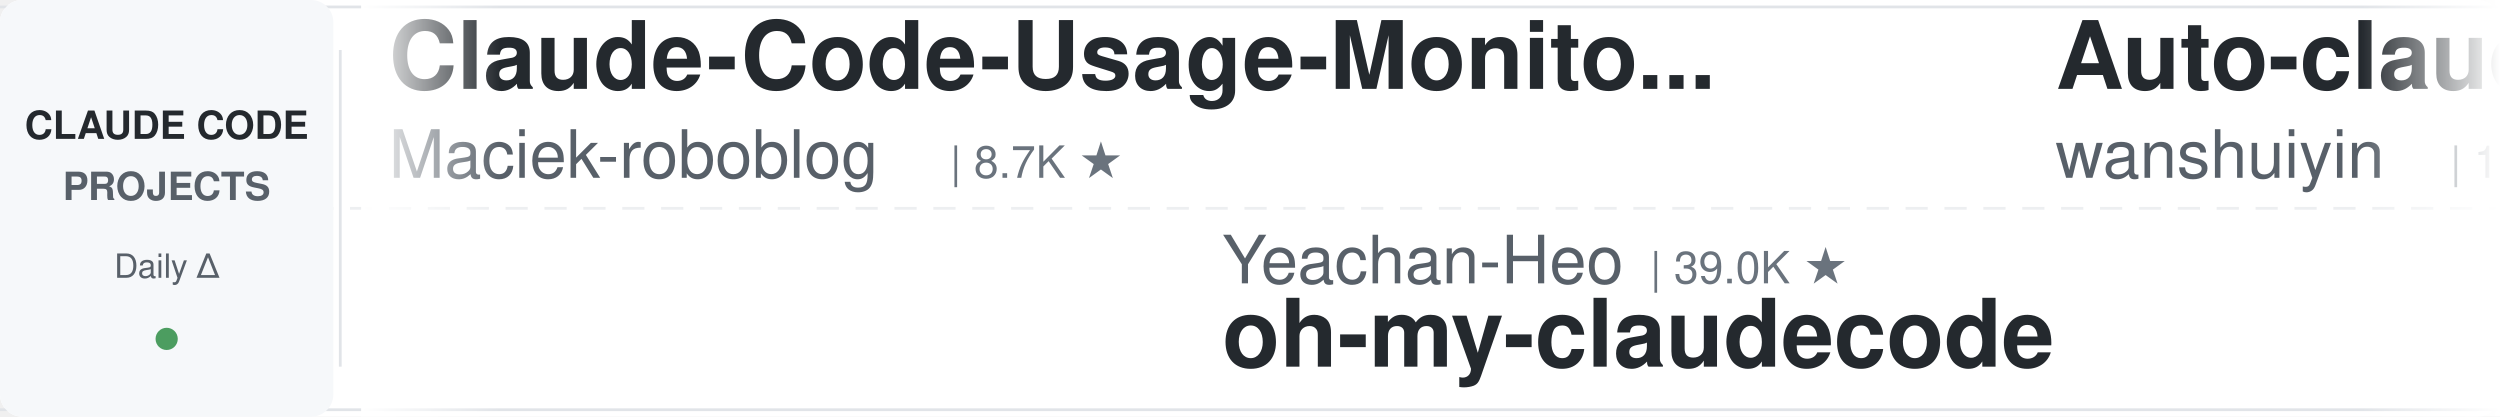
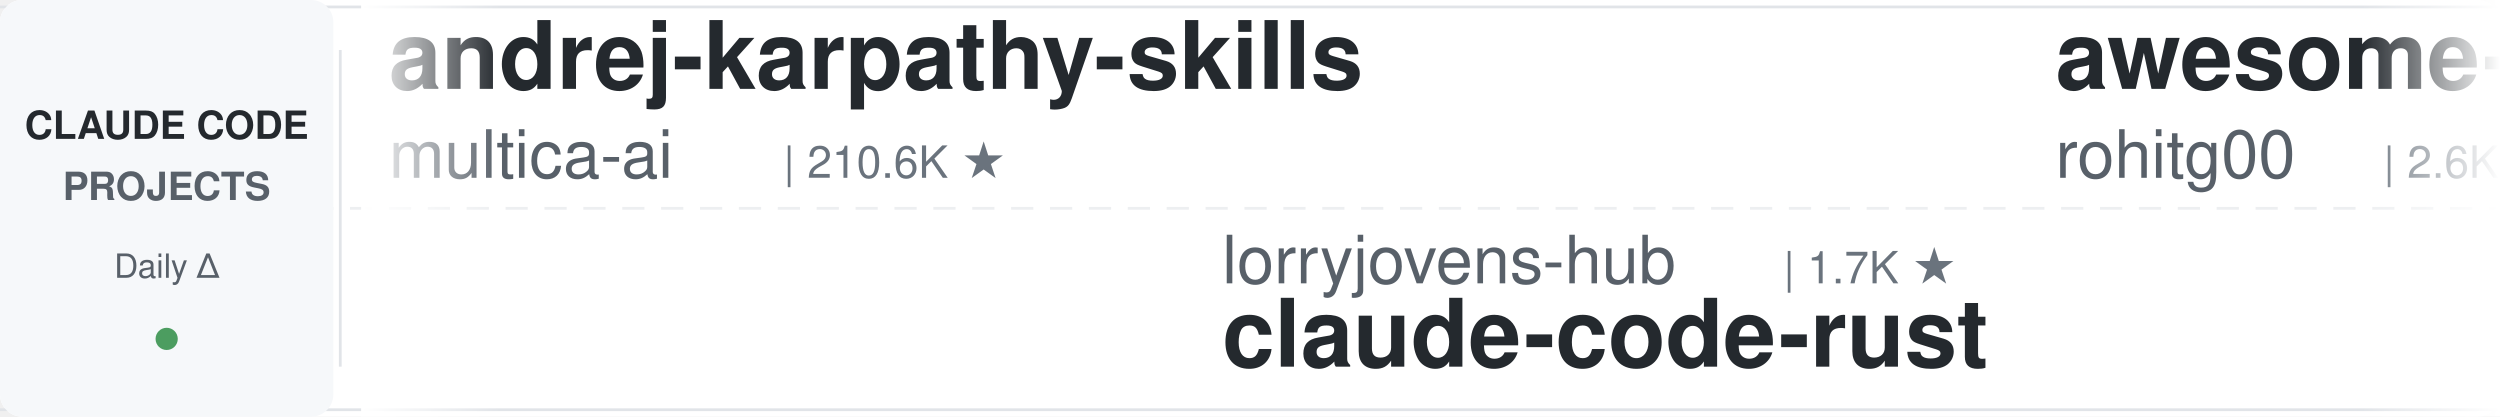
<svg xmlns="http://www.w3.org/2000/svg" width="900" height="150">
  <defs>
    <linearGradient id="leftFade" x1="0%" y1="0%" x2="100%" y2="0%">
      <stop offset="0%" style="stop-color:#ffffff;stop-opacity:1" />
      <stop offset="100%" style="stop-color:#ffffff;stop-opacity:0" />
    </linearGradient>
    <linearGradient id="rightFade" x1="0%" y1="0%" x2="100%" y2="0%">
      <stop offset="0%" style="stop-color:#ffffff;stop-opacity:0" />
      <stop offset="100%" style="stop-color:#ffffff;stop-opacity:1" />
    </linearGradient>
  </defs>
  <rect width="900" height="150" fill="#ffffff" rx="8" />
  <rect x="0" y="2" width="900" height="1" fill="#e1e4e8" />
  <rect x="0" y="147" width="900" height="1" fill="#e1e4e8" />
  <line x1="0" y1="75" x2="900" y2="75" stroke="#e1e4e8" stroke-width="1" stroke-dasharray="8 6" opacity="0.6" />
  <rect x="0" y="0" width="120" height="150" fill="#f6f8fa" rx="8" />
  <text x="60" y="50" font-family="-apple-system, BlinkMacSystemFont, 'Segoe UI', Helvetica, Arial, sans-serif" font-size="14" font-weight="600" fill="#24292e" text-anchor="middle">CLAUDE CODE</text>
  <text x="60" y="72" font-family="-apple-system, BlinkMacSystemFont, 'Segoe UI', Helvetica, Arial, sans-serif" font-size="14" font-weight="600" fill="#586069" text-anchor="middle">PROJECTS</text>
  <text x="60" y="100" font-family="-apple-system, BlinkMacSystemFont, 'Segoe UI', Helvetica, Arial, sans-serif" font-size="12" font-weight="500" fill="#586069" text-anchor="middle">Daily Δ</text>
  <circle cx="60" cy="122" r="4" fill="#22863a" opacity="0.8" />
  <rect x="122" y="18" width="1" height="114" fill="#e1e4e8" />
  <clipPath id="tickerClip">
    <rect x="130" y="0" width="770" height="150" />
  </clipPath>
  <g clip-path="url(#tickerClip)">
    <g id="tickerItems">
      <animateTransform attributeName="transform" attributeType="XML" type="translate" from="0 0" to="-3000 0" dur="54s" repeatCount="indefinite" />
      <g transform="translate(0, 0)">
-         <text x="140" y="32" font-family="-apple-system, BlinkMacSystemFont, 'Segoe UI', Helvetica, Arial, sans-serif" font-size="34" font-weight="600" fill="#24292e">Claude-Code-Usage-Monito...</text>
-         <text x="140" y="64" font-family="-apple-system, BlinkMacSystemFont, 'Segoe UI', Helvetica, Arial, sans-serif" font-size="24" font-weight="400" fill="#586069">Maciek-roboblog</text>
-         <text x="342" y="64" font-family="-apple-system, BlinkMacSystemFont, 'Segoe UI', Helvetica, Arial, sans-serif" font-size="16" font-weight="500" fill="#6a737d">| 8.7K ★</text>
+         <text x="140" y="32" font-family="-apple-system, BlinkMacSystemFont, 'Segoe UI', Helvetica, Arial, sans-serif" font-size="34" font-weight="600" fill="#24292e">andrej-karpathy-skills</text>
+         <text x="140" y="64" font-family="-apple-system, BlinkMacSystemFont, 'Segoe UI', Helvetica, Arial, sans-serif" font-size="24" font-weight="400" fill="#586069">multica-ai</text>
+         <text x="282" y="64" font-family="-apple-system, BlinkMacSystemFont, 'Segoe UI', Helvetica, Arial, sans-serif" font-size="16" font-weight="500" fill="#6a737d">| 210.6K ★</text>
      </g>
      <g transform="translate(300, 0)">
-         <text x="140" y="102" font-family="-apple-system, BlinkMacSystemFont, 'Segoe UI', Helvetica, Arial, sans-serif" font-size="24" font-weight="400" fill="#586069">Yeachan-Heo</text>
-         <text x="294" y="102" font-family="-apple-system, BlinkMacSystemFont, 'Segoe UI', Helvetica, Arial, sans-serif" font-size="16" font-weight="500" fill="#6a737d">| 39.0K ★</text>
-         <text x="140" y="132" font-family="-apple-system, BlinkMacSystemFont, 'Segoe UI', Helvetica, Arial, sans-serif" font-size="34" font-weight="600" fill="#24292e">oh-my-claudecode</text>
+         <text x="140" y="102" font-family="-apple-system, BlinkMacSystemFont, 'Segoe UI', Helvetica, Arial, sans-serif" font-size="24" font-weight="400" fill="#586069">lorryjovens-hub</text>
+         <text x="342" y="102" font-family="-apple-system, BlinkMacSystemFont, 'Segoe UI', Helvetica, Arial, sans-serif" font-size="16" font-weight="500" fill="#6a737d">| 1.7K ★</text>
+         <text x="140" y="132" font-family="-apple-system, BlinkMacSystemFont, 'Segoe UI', Helvetica, Arial, sans-serif" font-size="34" font-weight="600" fill="#24292e">claude-code-rust</text>
      </g>
      <g transform="translate(600, 0)">
-         <text x="140" y="32" font-family="-apple-system, BlinkMacSystemFont, 'Segoe UI', Helvetica, Arial, sans-serif" font-size="34" font-weight="600" fill="#24292e">Auto-claude-code-researc...</text>
-         <text x="140" y="64" font-family="-apple-system, BlinkMacSystemFont, 'Segoe UI', Helvetica, Arial, sans-serif" font-size="24" font-weight="400" fill="#586069">wanshuiyin</text>
-         <text x="282" y="64" font-family="-apple-system, BlinkMacSystemFont, 'Segoe UI', Helvetica, Arial, sans-serif" font-size="16" font-weight="500" fill="#6a737d">| 15.8K ★</text>
+         <text x="140" y="32" font-family="-apple-system, BlinkMacSystemFont, 'Segoe UI', Helvetica, Arial, sans-serif" font-size="34" font-weight="600" fill="#24292e">awesome-claude-code-tool...</text>
+         <text x="140" y="64" font-family="-apple-system, BlinkMacSystemFont, 'Segoe UI', Helvetica, Arial, sans-serif" font-size="24" font-weight="400" fill="#586069">rohitg00</text>
+         <text x="258" y="64" font-family="-apple-system, BlinkMacSystemFont, 'Segoe UI', Helvetica, Arial, sans-serif" font-size="16" font-weight="500" fill="#6a737d">| 2.6K ★</text>
      </g>
      <g transform="translate(900, 0)">
-         <text x="140" y="102" font-family="-apple-system, BlinkMacSystemFont, 'Segoe UI', Helvetica, Arial, sans-serif" font-size="24" font-weight="400" fill="#586069">Cranot</text>
-         <text x="234" y="102" font-family="-apple-system, BlinkMacSystemFont, 'Segoe UI', Helvetica, Arial, sans-serif" font-size="16" font-weight="500" fill="#6a737d">| 2.9K ★</text>
-         <text x="140" y="132" font-family="-apple-system, BlinkMacSystemFont, 'Segoe UI', Helvetica, Arial, sans-serif" font-size="34" font-weight="600" fill="#24292e">claude-code-guide</text>
+         <text x="140" y="102" font-family="-apple-system, BlinkMacSystemFont, 'Segoe UI', Helvetica, Arial, sans-serif" font-size="24" font-weight="400" fill="#586069">LING71671</text>
+         <text x="270" y="102" font-family="-apple-system, BlinkMacSystemFont, 'Segoe UI', Helvetica, Arial, sans-serif" font-size="16" font-weight="500" fill="#6a737d">| 947 ★</text>
+         <text x="140" y="132" font-family="-apple-system, BlinkMacSystemFont, 'Segoe UI', Helvetica, Arial, sans-serif" font-size="34" font-weight="600" fill="#24292e">Open-ClaudeCode</text>
      </g>
      <g transform="translate(1200, 0)">
-         <text x="140" y="32" font-family="-apple-system, BlinkMacSystemFont, 'Segoe UI', Helvetica, Arial, sans-serif" font-size="34" font-weight="600" fill="#24292e">claude-code-rust</text>
-         <text x="140" y="64" font-family="-apple-system, BlinkMacSystemFont, 'Segoe UI', Helvetica, Arial, sans-serif" font-size="24" font-weight="400" fill="#586069">lorryjovens-hub</text>
-         <text x="342" y="64" font-family="-apple-system, BlinkMacSystemFont, 'Segoe UI', Helvetica, Arial, sans-serif" font-size="16" font-weight="500" fill="#6a737d">| 1.7K ★</text>
+         <text x="140" y="32" font-family="-apple-system, BlinkMacSystemFont, 'Segoe UI', Helvetica, Arial, sans-serif" font-size="34" font-weight="600" fill="#24292e">claude-code-tips</text>
+         <text x="140" y="64" font-family="-apple-system, BlinkMacSystemFont, 'Segoe UI', Helvetica, Arial, sans-serif" font-size="24" font-weight="400" fill="#586069">ykdojo</text>
+         <text x="234" y="64" font-family="-apple-system, BlinkMacSystemFont, 'Segoe UI', Helvetica, Arial, sans-serif" font-size="16" font-weight="500" fill="#6a737d">| 10.0K ★</text>
      </g>
      <g transform="translate(1500, 0)">
-         <text x="140" y="102" font-family="-apple-system, BlinkMacSystemFont, 'Segoe UI', Helvetica, Arial, sans-serif" font-size="24" font-weight="400" fill="#586069">edmund-io</text>
-         <text x="270" y="102" font-family="-apple-system, BlinkMacSystemFont, 'Segoe UI', Helvetica, Arial, sans-serif" font-size="16" font-weight="500" fill="#6a737d">| 1.5K ★</text>
-         <text x="140" y="132" font-family="-apple-system, BlinkMacSystemFont, 'Segoe UI', Helvetica, Arial, sans-serif" font-size="34" font-weight="600" fill="#24292e">edmunds-claude-code</text>
+         <text x="140" y="102" font-family="-apple-system, BlinkMacSystemFont, 'Segoe UI', Helvetica, Arial, sans-serif" font-size="24" font-weight="400" fill="#586069">Piebald-AI</text>
+         <text x="282" y="102" font-family="-apple-system, BlinkMacSystemFont, 'Segoe UI', Helvetica, Arial, sans-serif" font-size="16" font-weight="500" fill="#6a737d">| 12.6K ★</text>
+         <text x="140" y="132" font-family="-apple-system, BlinkMacSystemFont, 'Segoe UI', Helvetica, Arial, sans-serif" font-size="34" font-weight="600" fill="#24292e">claude-code-system-promp...</text>
      </g>
      <g transform="translate(1800, 0)">
-         <text x="140" y="32" font-family="-apple-system, BlinkMacSystemFont, 'Segoe UI', Helvetica, Arial, sans-serif" font-size="34" font-weight="600" fill="#24292e">awesome-claude-code</text>
-         <text x="140" y="64" font-family="-apple-system, BlinkMacSystemFont, 'Segoe UI', Helvetica, Arial, sans-serif" font-size="24" font-weight="400" fill="#586069">jqueryscript</text>
-         <text x="306" y="64" font-family="-apple-system, BlinkMacSystemFont, 'Segoe UI', Helvetica, Arial, sans-serif" font-size="16" font-weight="500" fill="#6a737d">| 509 ★</text>
+         <text x="140" y="32" font-family="-apple-system, BlinkMacSystemFont, 'Segoe UI', Helvetica, Arial, sans-serif" font-size="34" font-weight="600" fill="#24292e">claude-code-best-practic...</text>
+         <text x="140" y="64" font-family="-apple-system, BlinkMacSystemFont, 'Segoe UI', Helvetica, Arial, sans-serif" font-size="24" font-weight="400" fill="#586069">shanraisshan</text>
+         <text x="306" y="64" font-family="-apple-system, BlinkMacSystemFont, 'Segoe UI', Helvetica, Arial, sans-serif" font-size="16" font-weight="500" fill="#6a737d">| 65.7K ★</text>
      </g>
      <g transform="translate(2100, 0)">
-         <text x="140" y="102" font-family="-apple-system, BlinkMacSystemFont, 'Segoe UI', Helvetica, Arial, sans-serif" font-size="24" font-weight="400" fill="#586069">fuergaosi233</text>
-         <text x="306" y="102" font-family="-apple-system, BlinkMacSystemFont, 'Segoe UI', Helvetica, Arial, sans-serif" font-size="16" font-weight="500" fill="#6a737d">| 2.8K ★</text>
-         <text x="140" y="132" font-family="-apple-system, BlinkMacSystemFont, 'Segoe UI', Helvetica, Arial, sans-serif" font-size="34" font-weight="600" fill="#24292e">claude-code-proxy</text>
+         <text x="140" y="102" font-family="-apple-system, BlinkMacSystemFont, 'Segoe UI', Helvetica, Arial, sans-serif" font-size="24" font-weight="400" fill="#586069">VoltAgent</text>
+         <text x="270" y="102" font-family="-apple-system, BlinkMacSystemFont, 'Segoe UI', Helvetica, Arial, sans-serif" font-size="16" font-weight="500" fill="#6a737d">| 24.9K ★</text>
+         <text x="140" y="132" font-family="-apple-system, BlinkMacSystemFont, 'Segoe UI', Helvetica, Arial, sans-serif" font-size="34" font-weight="600" fill="#24292e">awesome-claude-code-suba...</text>
      </g>
      <g transform="translate(2400, 0)">
-         <text x="140" y="32" font-family="-apple-system, BlinkMacSystemFont, 'Segoe UI', Helvetica, Arial, sans-serif" font-size="34" font-weight="600" fill="#24292e">claude-code-templates</text>
-         <text x="140" y="64" font-family="-apple-system, BlinkMacSystemFont, 'Segoe UI', Helvetica, Arial, sans-serif" font-size="24" font-weight="400" fill="#586069">davila7</text>
-         <text x="246" y="64" font-family="-apple-system, BlinkMacSystemFont, 'Segoe UI', Helvetica, Arial, sans-serif" font-size="16" font-weight="500" fill="#6a737d">| 30.5K ★</text>
+         <text x="140" y="32" font-family="-apple-system, BlinkMacSystemFont, 'Segoe UI', Helvetica, Arial, sans-serif" font-size="34" font-weight="600" fill="#24292e">claude-code-guide</text>
+         <text x="140" y="64" font-family="-apple-system, BlinkMacSystemFont, 'Segoe UI', Helvetica, Arial, sans-serif" font-size="24" font-weight="400" fill="#586069">zebbern</text>
+         <text x="246" y="64" font-family="-apple-system, BlinkMacSystemFont, 'Segoe UI', Helvetica, Arial, sans-serif" font-size="16" font-weight="500" fill="#6a737d">| 4.6K ★</text>
      </g>
      <g transform="translate(2700, 0)">
-         <text x="140" y="102" font-family="-apple-system, BlinkMacSystemFont, 'Segoe UI', Helvetica, Arial, sans-serif" font-size="24" font-weight="400" fill="#586069">ykdojo</text>
-         <text x="234" y="102" font-family="-apple-system, BlinkMacSystemFont, 'Segoe UI', Helvetica, Arial, sans-serif" font-size="16" font-weight="500" fill="#6a737d">| 10.0K ★</text>
-         <text x="140" y="132" font-family="-apple-system, BlinkMacSystemFont, 'Segoe UI', Helvetica, Arial, sans-serif" font-size="34" font-weight="600" fill="#24292e">claude-code-tips</text>
+         <text x="140" y="102" font-family="-apple-system, BlinkMacSystemFont, 'Segoe UI', Helvetica, Arial, sans-serif" font-size="24" font-weight="400" fill="#586069">daymade</text>
+         <text x="246" y="102" font-family="-apple-system, BlinkMacSystemFont, 'Segoe UI', Helvetica, Arial, sans-serif" font-size="16" font-weight="500" fill="#6a737d">| 1.4K ★</text>
+         <text x="140" y="132" font-family="-apple-system, BlinkMacSystemFont, 'Segoe UI', Helvetica, Arial, sans-serif" font-size="34" font-weight="600" fill="#24292e">claude-code-skills</text>
      </g>
      <g transform="translate(3000, 0)">
-         <text x="140" y="32" font-family="-apple-system, BlinkMacSystemFont, 'Segoe UI', Helvetica, Arial, sans-serif" font-size="34" font-weight="600" fill="#24292e">Claude-Code-Usage-Monito...</text>
-         <text x="140" y="64" font-family="-apple-system, BlinkMacSystemFont, 'Segoe UI', Helvetica, Arial, sans-serif" font-size="24" font-weight="400" fill="#586069">Maciek-roboblog</text>
-         <text x="342" y="64" font-family="-apple-system, BlinkMacSystemFont, 'Segoe UI', Helvetica, Arial, sans-serif" font-size="16" font-weight="500" fill="#6a737d">| 8.7K ★</text>
+         <text x="140" y="32" font-family="-apple-system, BlinkMacSystemFont, 'Segoe UI', Helvetica, Arial, sans-serif" font-size="34" font-weight="600" fill="#24292e">andrej-karpathy-skills</text>
+         <text x="140" y="64" font-family="-apple-system, BlinkMacSystemFont, 'Segoe UI', Helvetica, Arial, sans-serif" font-size="24" font-weight="400" fill="#586069">multica-ai</text>
+         <text x="282" y="64" font-family="-apple-system, BlinkMacSystemFont, 'Segoe UI', Helvetica, Arial, sans-serif" font-size="16" font-weight="500" fill="#6a737d">| 210.6K ★</text>
      </g>
      <g transform="translate(3300, 0)">
-         <text x="140" y="102" font-family="-apple-system, BlinkMacSystemFont, 'Segoe UI', Helvetica, Arial, sans-serif" font-size="24" font-weight="400" fill="#586069">Yeachan-Heo</text>
-         <text x="294" y="102" font-family="-apple-system, BlinkMacSystemFont, 'Segoe UI', Helvetica, Arial, sans-serif" font-size="16" font-weight="500" fill="#6a737d">| 39.0K ★</text>
-         <text x="140" y="132" font-family="-apple-system, BlinkMacSystemFont, 'Segoe UI', Helvetica, Arial, sans-serif" font-size="34" font-weight="600" fill="#24292e">oh-my-claudecode</text>
+         <text x="140" y="102" font-family="-apple-system, BlinkMacSystemFont, 'Segoe UI', Helvetica, Arial, sans-serif" font-size="24" font-weight="400" fill="#586069">lorryjovens-hub</text>
+         <text x="342" y="102" font-family="-apple-system, BlinkMacSystemFont, 'Segoe UI', Helvetica, Arial, sans-serif" font-size="16" font-weight="500" fill="#6a737d">| 1.7K ★</text>
+         <text x="140" y="132" font-family="-apple-system, BlinkMacSystemFont, 'Segoe UI', Helvetica, Arial, sans-serif" font-size="34" font-weight="600" fill="#24292e">claude-code-rust</text>
      </g>
      <g transform="translate(3600, 0)">
-         <text x="140" y="32" font-family="-apple-system, BlinkMacSystemFont, 'Segoe UI', Helvetica, Arial, sans-serif" font-size="34" font-weight="600" fill="#24292e">Auto-claude-code-researc...</text>
-         <text x="140" y="64" font-family="-apple-system, BlinkMacSystemFont, 'Segoe UI', Helvetica, Arial, sans-serif" font-size="24" font-weight="400" fill="#586069">wanshuiyin</text>
-         <text x="282" y="64" font-family="-apple-system, BlinkMacSystemFont, 'Segoe UI', Helvetica, Arial, sans-serif" font-size="16" font-weight="500" fill="#6a737d">| 15.8K ★</text>
+         <text x="140" y="32" font-family="-apple-system, BlinkMacSystemFont, 'Segoe UI', Helvetica, Arial, sans-serif" font-size="34" font-weight="600" fill="#24292e">awesome-claude-code-tool...</text>
+         <text x="140" y="64" font-family="-apple-system, BlinkMacSystemFont, 'Segoe UI', Helvetica, Arial, sans-serif" font-size="24" font-weight="400" fill="#586069">rohitg00</text>
+         <text x="258" y="64" font-family="-apple-system, BlinkMacSystemFont, 'Segoe UI', Helvetica, Arial, sans-serif" font-size="16" font-weight="500" fill="#6a737d">| 2.6K ★</text>
      </g>
      <g transform="translate(3900, 0)">
-         <text x="140" y="102" font-family="-apple-system, BlinkMacSystemFont, 'Segoe UI', Helvetica, Arial, sans-serif" font-size="24" font-weight="400" fill="#586069">Cranot</text>
-         <text x="234" y="102" font-family="-apple-system, BlinkMacSystemFont, 'Segoe UI', Helvetica, Arial, sans-serif" font-size="16" font-weight="500" fill="#6a737d">| 2.9K ★</text>
-         <text x="140" y="132" font-family="-apple-system, BlinkMacSystemFont, 'Segoe UI', Helvetica, Arial, sans-serif" font-size="34" font-weight="600" fill="#24292e">claude-code-guide</text>
+         <text x="140" y="102" font-family="-apple-system, BlinkMacSystemFont, 'Segoe UI', Helvetica, Arial, sans-serif" font-size="24" font-weight="400" fill="#586069">LING71671</text>
+         <text x="270" y="102" font-family="-apple-system, BlinkMacSystemFont, 'Segoe UI', Helvetica, Arial, sans-serif" font-size="16" font-weight="500" fill="#6a737d">| 947 ★</text>
+         <text x="140" y="132" font-family="-apple-system, BlinkMacSystemFont, 'Segoe UI', Helvetica, Arial, sans-serif" font-size="34" font-weight="600" fill="#24292e">Open-ClaudeCode</text>
      </g>
    </g>
  </g>
  <rect x="130" y="0" width="50" height="150" fill="url(#leftFade)" />
  <rect x="850" y="0" width="50" height="150" fill="url(#rightFade)" />
</svg>
